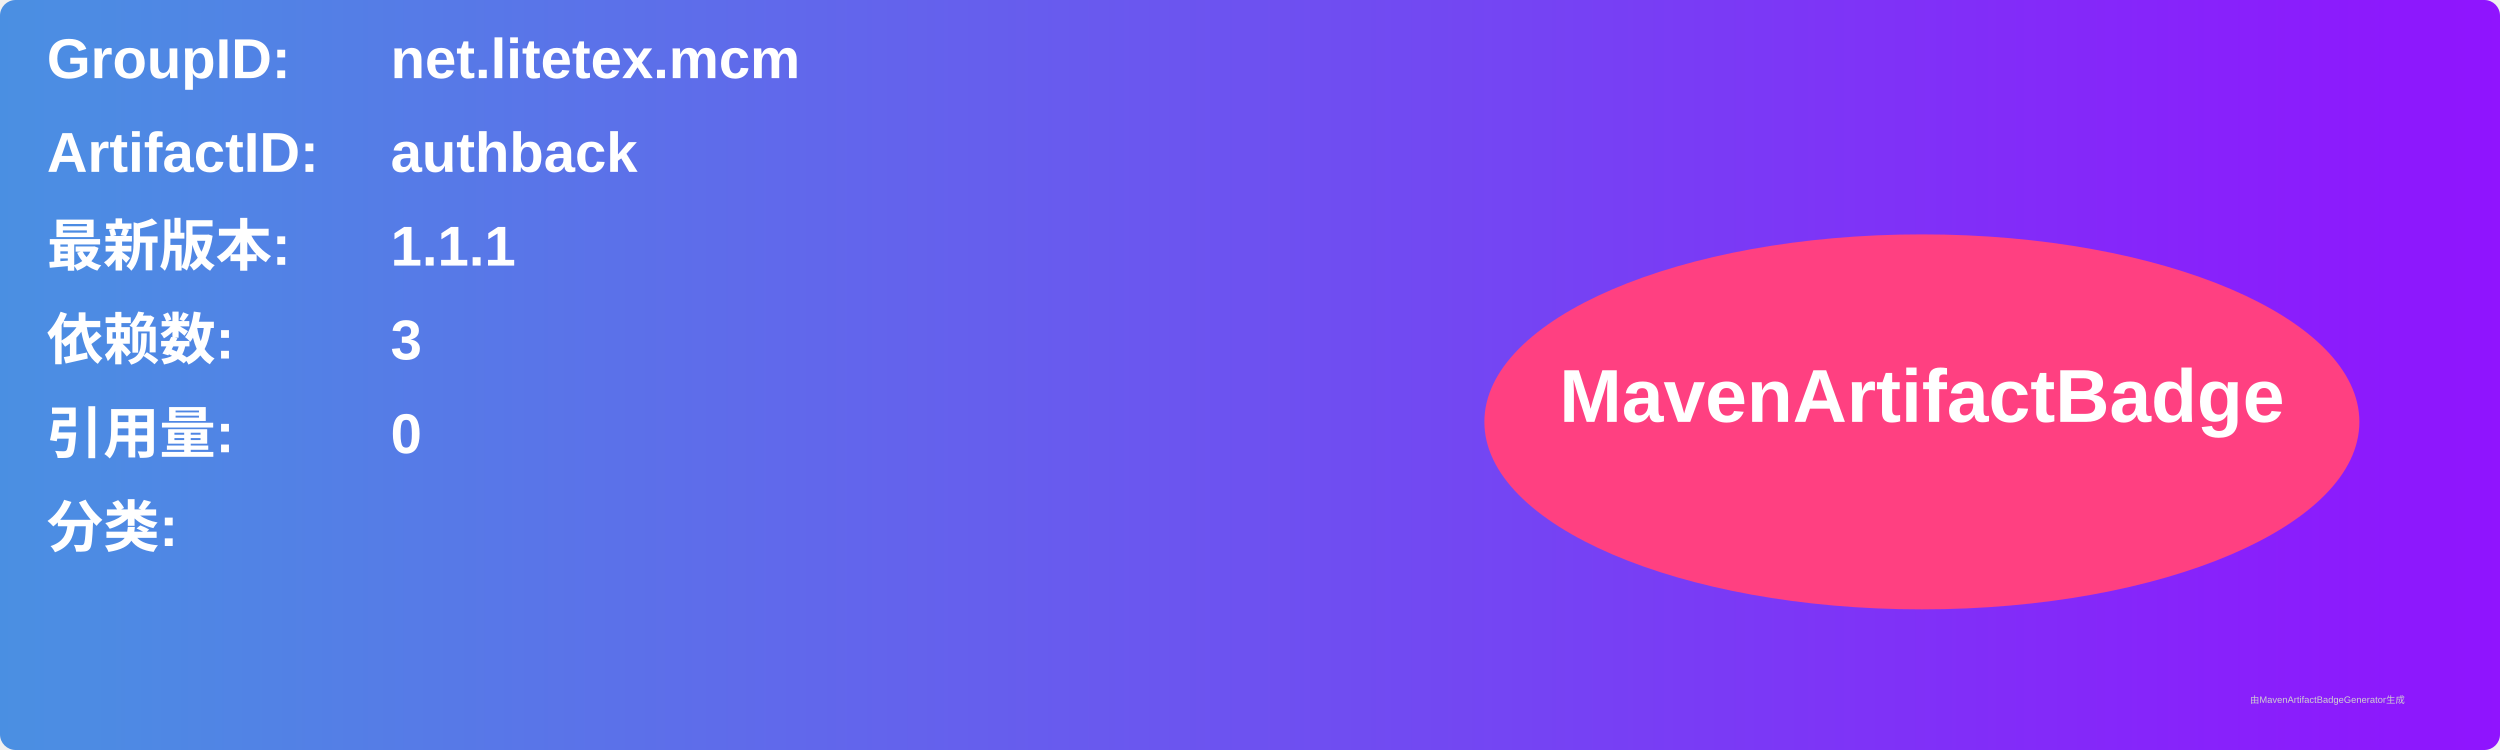
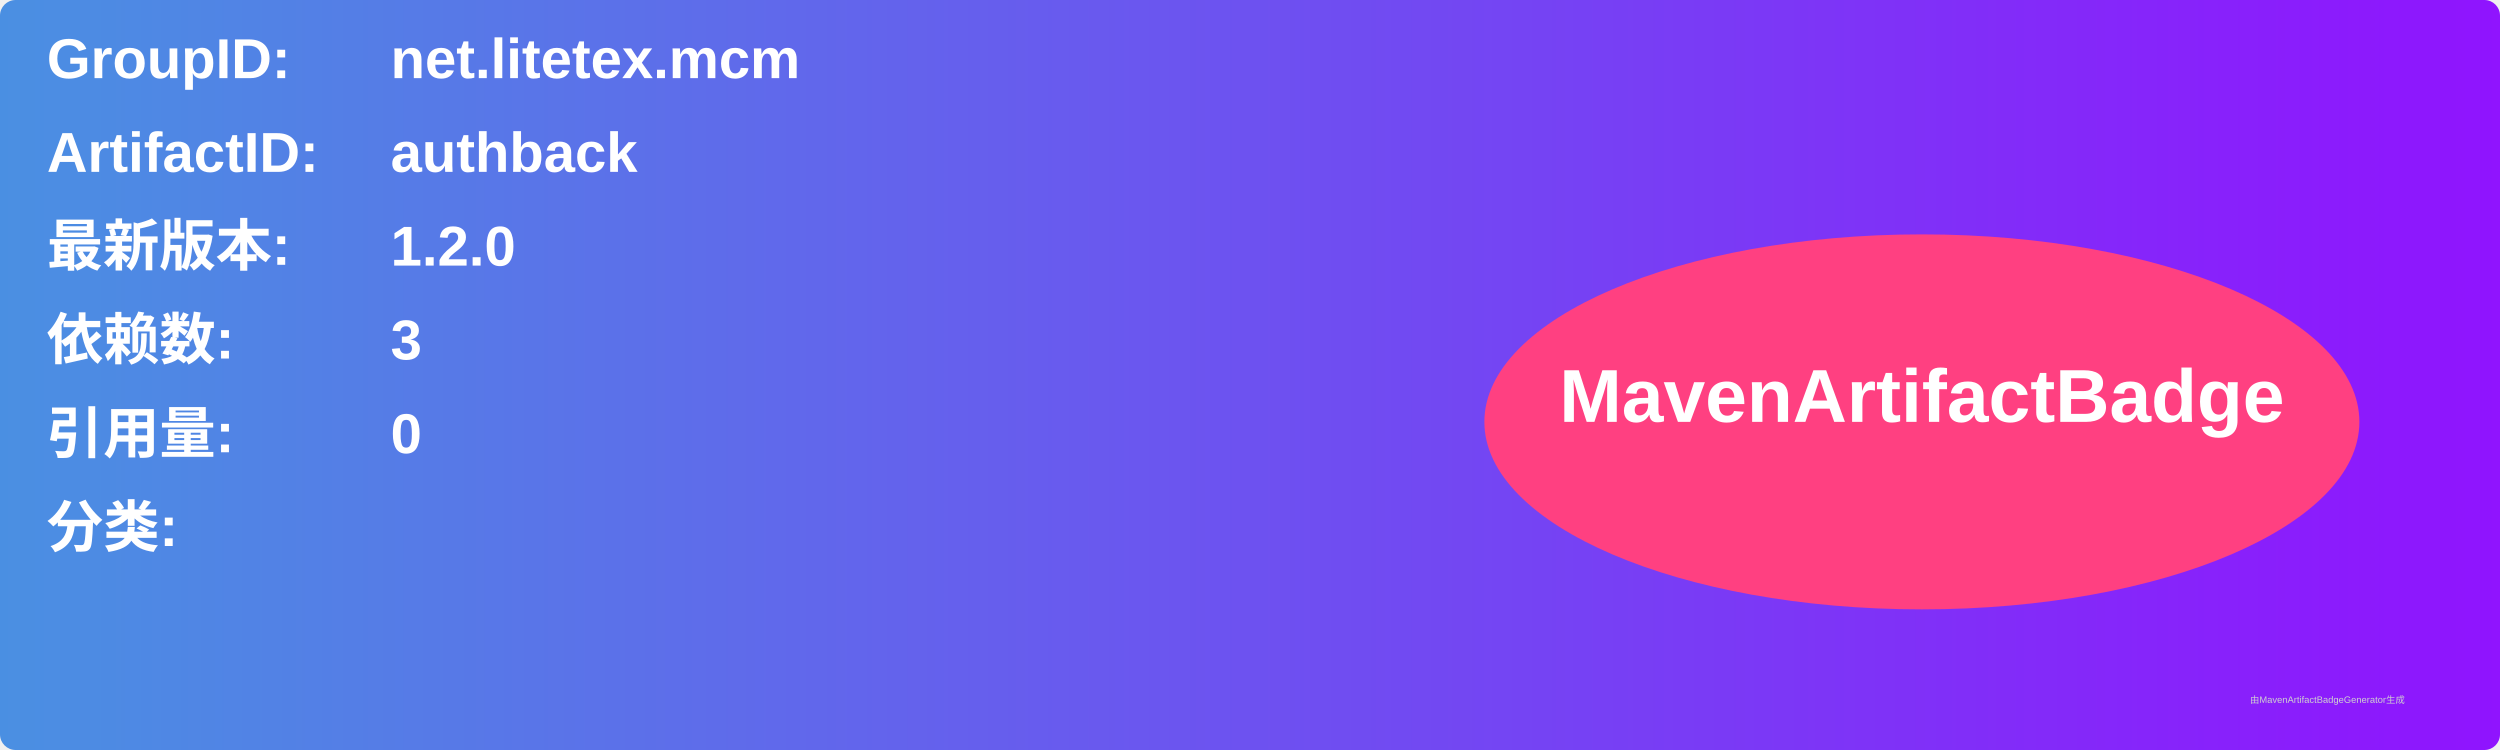
<svg xmlns="http://www.w3.org/2000/svg" width="800" height="240" viewBox="0 0 800 240">
  <linearGradient id="grad" x1="0%" y1="0%" x2="100%" y2="0%">
    <stop offset="0%" stop-color="#4a90e2" />
    <stop offset="100%" stop-color="#9013fe" />
  </linearGradient>
  <rect width="100%" height="100%" rx="5" ry="5" fill="url(#grad)" />
  <g transform="translate(15, 15)">
    <text x="0" y="10" font-family="Arial" font-size="18" fill="white" font-weight="bold" width="260">GroupID:</text>
    <text x="110" y="10" font-family="Arial" font-size="18" fill="white" font-weight="bold" width="460">net.litetex.mcm</text>
    <text x="0" y="40" font-family="Arial" font-size="18" fill="white" font-weight="bold" width="260">ArtifactID:</text>
    <text x="110" y="40" font-family="Arial" font-size="18" fill="white" font-weight="bold" width="460">authback</text>
    <text x="0" y="70" font-family="Arial" font-size="18" fill="white" font-weight="bold">最新版本:</text>
    <text x="110" y="70" font-family="Arial" font-size="18" fill="white" font-weight="bold">
-       <tspan font-weight="bold">1.1.1</tspan>
+       <tspan font-weight="bold">1.2.0</tspan>
    </text>
    <text x="0" y="100" font-family="Arial" font-size="18" fill="white" font-weight="bold">依赖数: </text>
    <text x="110" y="100" font-family="Arial" font-size="18" fill="white">
      <tspan font-weight="bold">3</tspan>
    </text>
    <text x="0" y="130" font-family="Arial" font-size="18" fill="white" font-weight="bold">引用量: </text>
    <text x="110" y="130" font-family="Arial" font-size="18" fill="white">
      <tspan font-weight="bold">0</tspan>
    </text>
    <text x="0" y="160" font-family="Arial" font-size="18" fill="white" font-weight="bold">分类:</text>
    <text x="10" y="190" font-family="Arial" font-size="10" fill="white">
      <tspan font-weight="bold" />
    </text>
    <ellipse cx="600" cy="120" rx="140" ry="60" fill="#ff4081" />
    <text x="600" y="120" text-anchor="middle" font-family="Arial" font-size="24" fill="white" font-weight="bold">MavenArtifactBadge</text>
  </g>
  <text x="720" y="225" font-family="Arial" font-size="3" fill="#d0d0d0">由MavenArtifactBadgeGenerator生成</text>
</svg>
